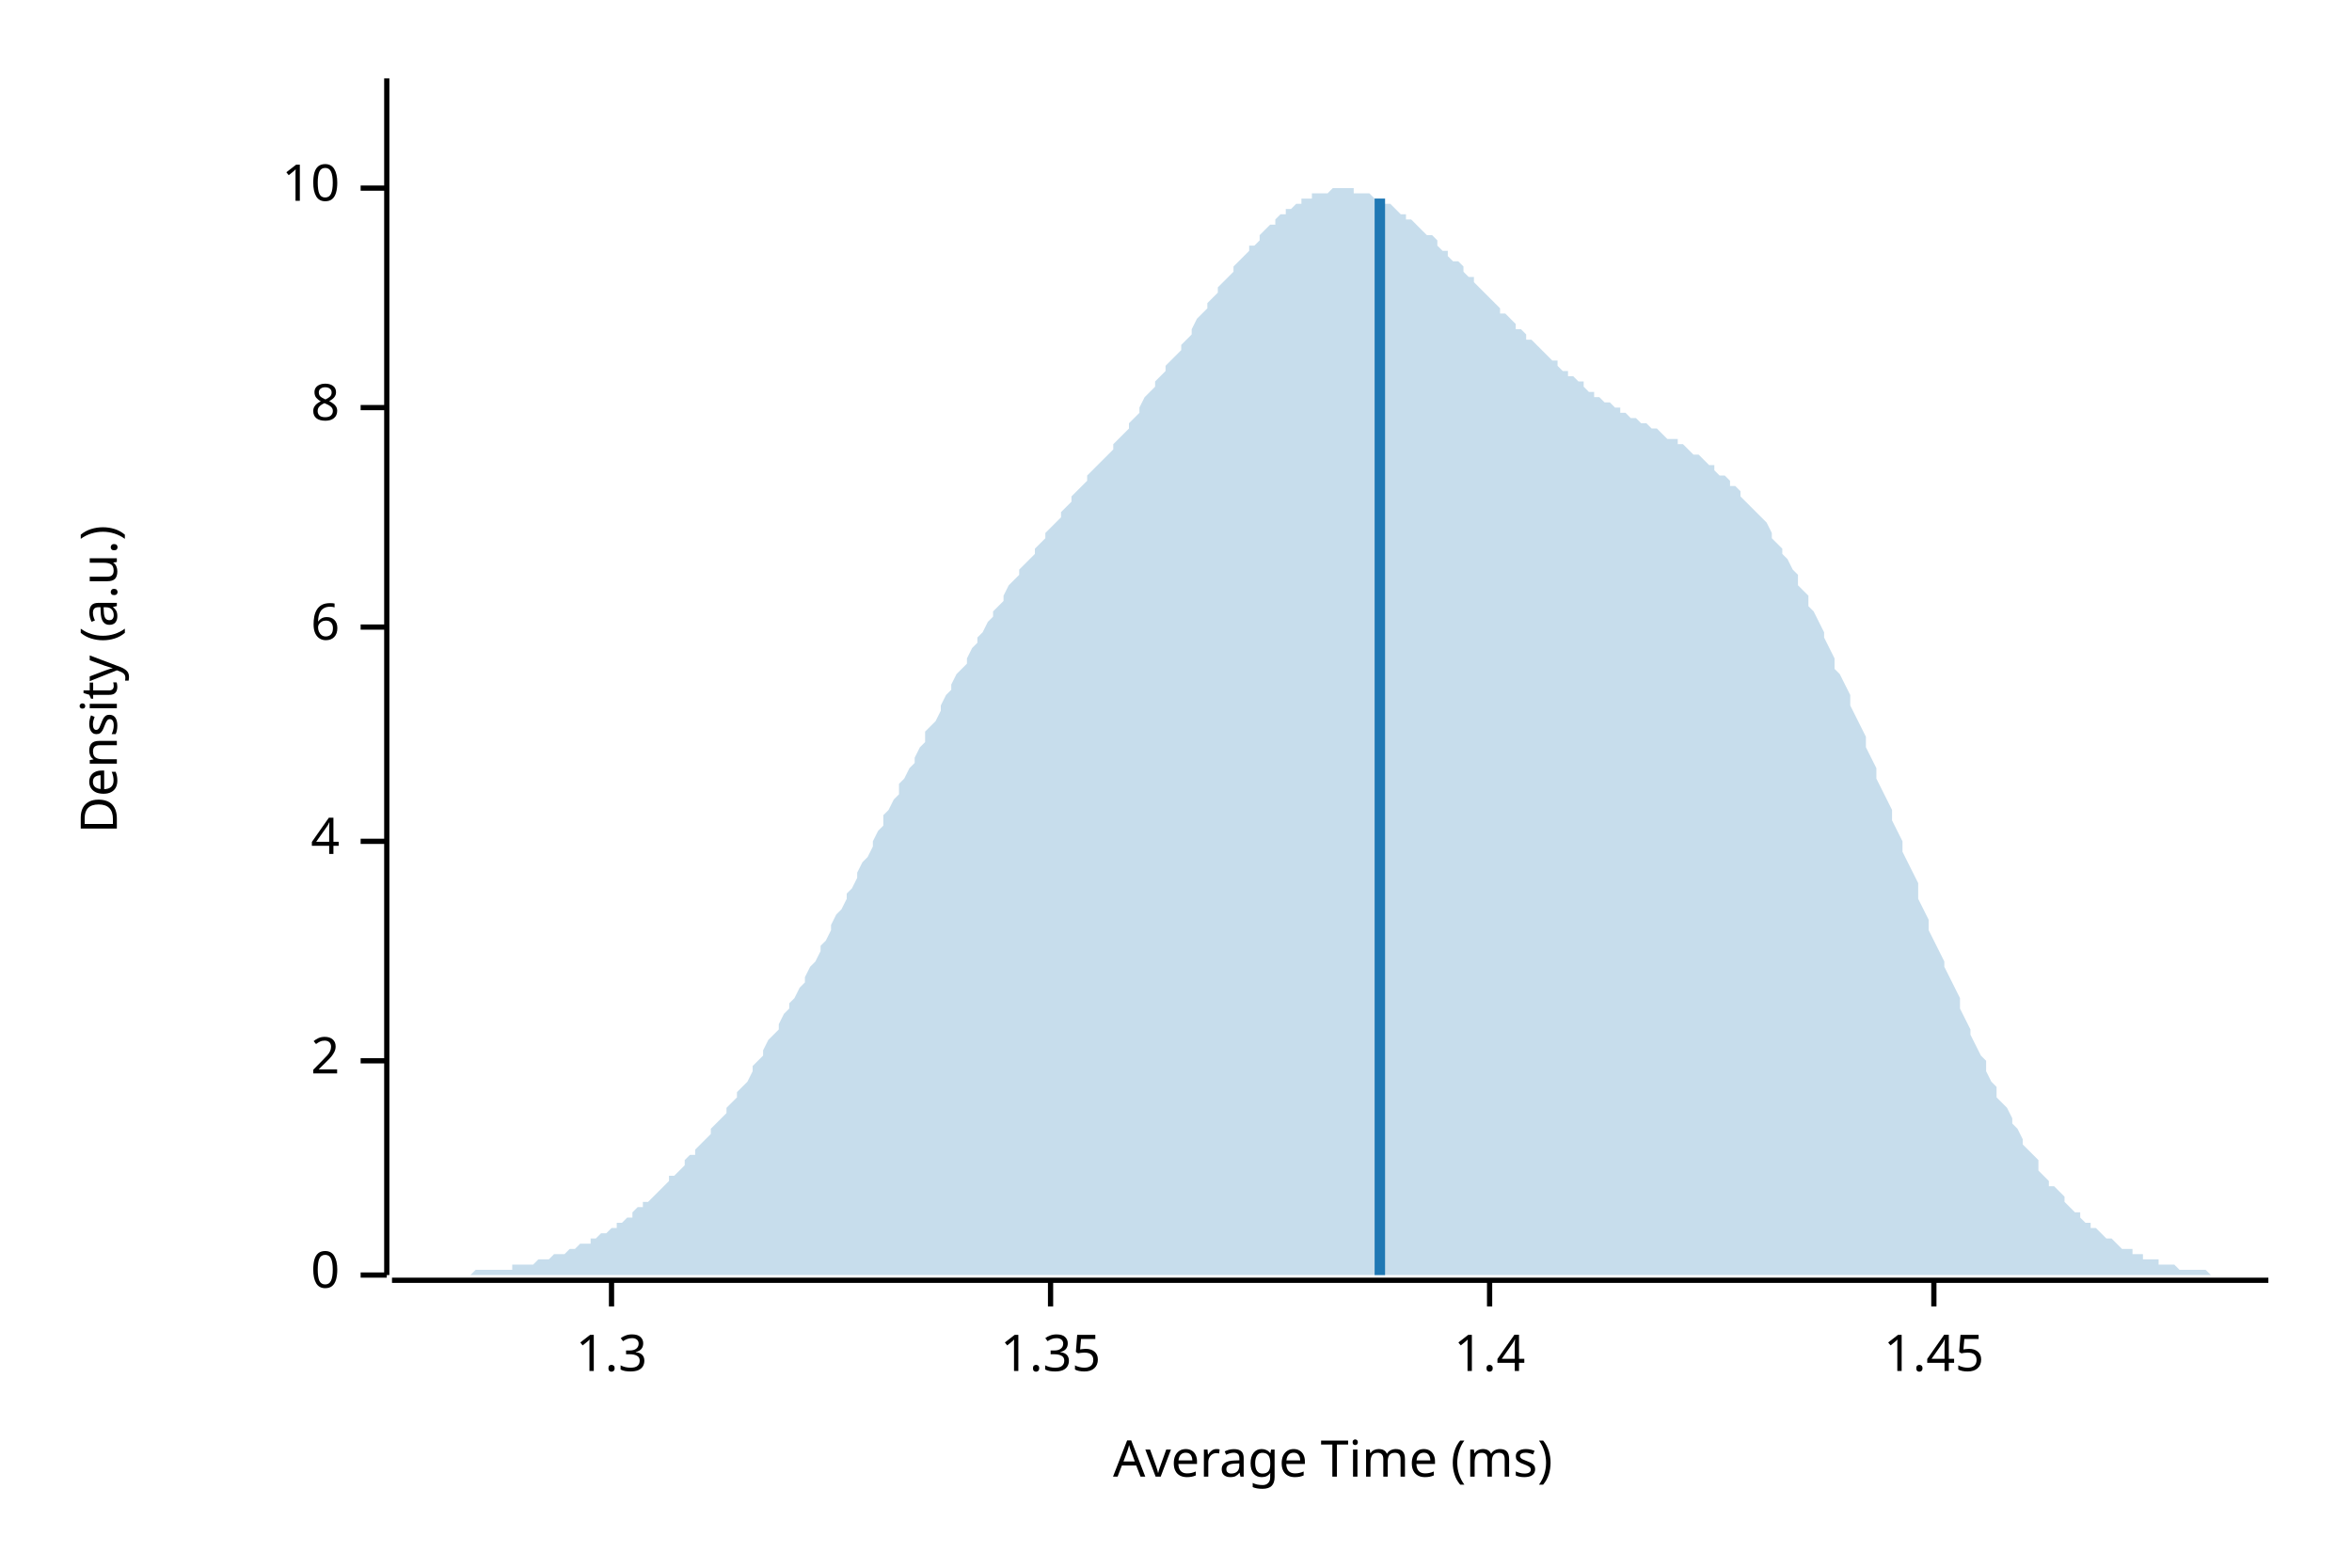
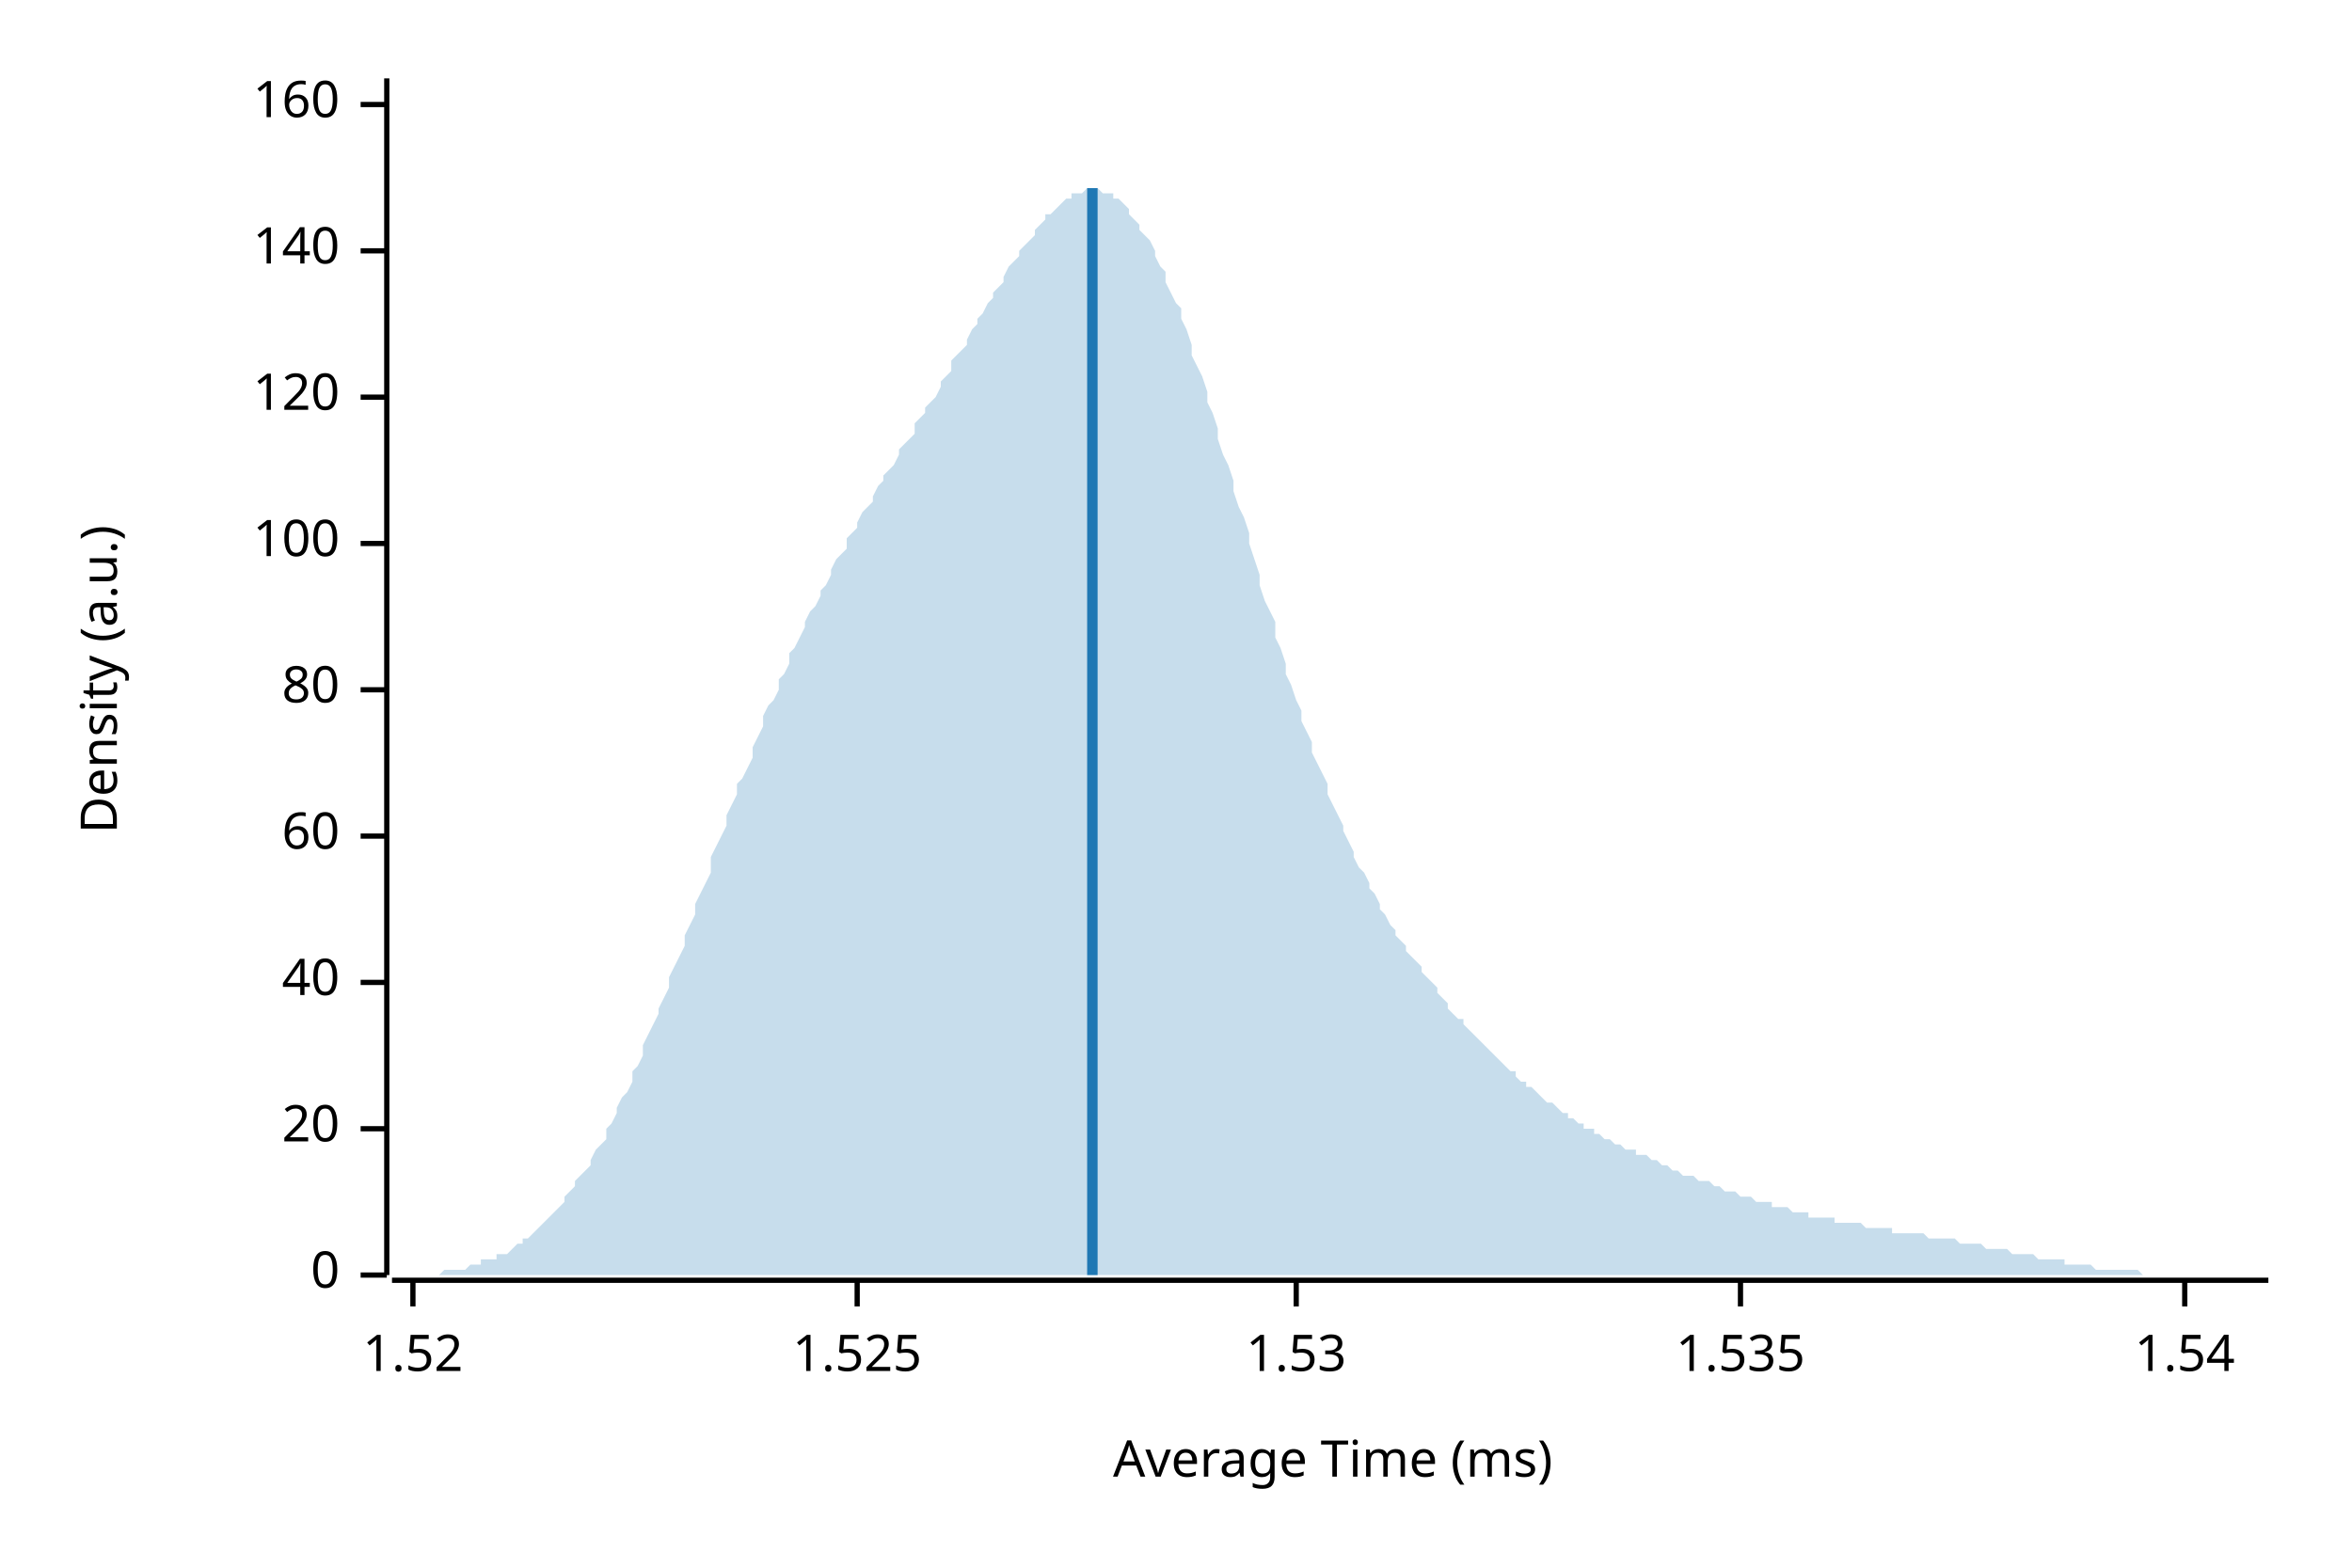
<svg xmlns="http://www.w3.org/2000/svg" width="450" height="300" viewBox="0 0 450 300">
  <text x="15" y="130" dy="0.76em" text-anchor="middle" font-family="sans-serif" font-size="9.677" opacity="1" fill="#000000" transform="rotate(270, 15, 130)">
Density (a.u.)
</text>
  <text x="255" y="285" dy="-0.5ex" text-anchor="middle" font-family="sans-serif" font-size="9.677" opacity="1" fill="#000000">
Average Time (ms)
</text>
  <polyline fill="none" opacity="1" stroke="#000000" stroke-width="1" points="74,15 74,244 " />
  <text x="65" y="244" dy="0.5ex" text-anchor="end" font-family="sans-serif" font-size="9.677" opacity="1" fill="#000000">
0
</text>
  <polyline fill="none" opacity="1" stroke="#000000" stroke-width="1" points="69,244 74,244 " />
-   <text x="65" y="203" dy="0.5ex" text-anchor="end" font-family="sans-serif" font-size="9.677" opacity="1" fill="#000000">
- 2
+   <text x="65" y="216" dy="0.5ex" text-anchor="end" font-family="sans-serif" font-size="9.677" opacity="1" fill="#000000">
+ 20
</text>
-   <polyline fill="none" opacity="1" stroke="#000000" stroke-width="1" points="69,203 74,203 " />
-   <text x="65" y="161" dy="0.5ex" text-anchor="end" font-family="sans-serif" font-size="9.677" opacity="1" fill="#000000">
- 4
+   <polyline fill="none" opacity="1" stroke="#000000" stroke-width="1" points="69,216 74,216 " />
+   <text x="65" y="188" dy="0.5ex" text-anchor="end" font-family="sans-serif" font-size="9.677" opacity="1" fill="#000000">
+ 40
</text>
-   <polyline fill="none" opacity="1" stroke="#000000" stroke-width="1" points="69,161 74,161 " />
-   <text x="65" y="120" dy="0.5ex" text-anchor="end" font-family="sans-serif" font-size="9.677" opacity="1" fill="#000000">
- 6
+   <polyline fill="none" opacity="1" stroke="#000000" stroke-width="1" points="69,188 74,188 " />
+   <text x="65" y="160" dy="0.5ex" text-anchor="end" font-family="sans-serif" font-size="9.677" opacity="1" fill="#000000">
+ 60
</text>
-   <polyline fill="none" opacity="1" stroke="#000000" stroke-width="1" points="69,120 74,120 " />
-   <text x="65" y="78" dy="0.5ex" text-anchor="end" font-family="sans-serif" font-size="9.677" opacity="1" fill="#000000">
- 8
+   <polyline fill="none" opacity="1" stroke="#000000" stroke-width="1" points="69,160 74,160 " />
+   <text x="65" y="132" dy="0.5ex" text-anchor="end" font-family="sans-serif" font-size="9.677" opacity="1" fill="#000000">
+ 80
</text>
-   <polyline fill="none" opacity="1" stroke="#000000" stroke-width="1" points="69,78 74,78 " />
-   <text x="65" y="36" dy="0.5ex" text-anchor="end" font-family="sans-serif" font-size="9.677" opacity="1" fill="#000000">
- 10
+   <polyline fill="none" opacity="1" stroke="#000000" stroke-width="1" points="69,132 74,132 " />
+   <text x="65" y="104" dy="0.5ex" text-anchor="end" font-family="sans-serif" font-size="9.677" opacity="1" fill="#000000">
+ 100
</text>
-   <polyline fill="none" opacity="1" stroke="#000000" stroke-width="1" points="69,36 74,36 " />
+   <polyline fill="none" opacity="1" stroke="#000000" stroke-width="1" points="69,104 74,104 " />
+   <text x="65" y="76" dy="0.5ex" text-anchor="end" font-family="sans-serif" font-size="9.677" opacity="1" fill="#000000">
+ 120
+ </text>
+   <polyline fill="none" opacity="1" stroke="#000000" stroke-width="1" points="69,76 74,76 " />
+   <text x="65" y="48" dy="0.5ex" text-anchor="end" font-family="sans-serif" font-size="9.677" opacity="1" fill="#000000">
+ 140
+ </text>
+   <polyline fill="none" opacity="1" stroke="#000000" stroke-width="1" points="69,48 74,48 " />
+   <text x="65" y="20" dy="0.5ex" text-anchor="end" font-family="sans-serif" font-size="9.677" opacity="1" fill="#000000">
+ 160
+ </text>
+   <polyline fill="none" opacity="1" stroke="#000000" stroke-width="1" points="69,20 74,20 " />
  <polyline fill="none" opacity="1" stroke="#000000" stroke-width="1" points="75,245 434,245 " />
-   <text x="117" y="255" dy="0.76em" text-anchor="middle" font-family="sans-serif" font-size="9.677" opacity="1" fill="#000000">
- 1.3
+   <text x="79" y="255" dy="0.76em" text-anchor="middle" font-family="sans-serif" font-size="9.677" opacity="1" fill="#000000">
+ 1.52
</text>
-   <polyline fill="none" opacity="1" stroke="#000000" stroke-width="1" points="117,245 117,250 " />
-   <text x="201" y="255" dy="0.76em" text-anchor="middle" font-family="sans-serif" font-size="9.677" opacity="1" fill="#000000">
- 1.35
+   <polyline fill="none" opacity="1" stroke="#000000" stroke-width="1" points="79,245 79,250 " />
+   <text x="164" y="255" dy="0.76em" text-anchor="middle" font-family="sans-serif" font-size="9.677" opacity="1" fill="#000000">
+ 1.525
</text>
-   <polyline fill="none" opacity="1" stroke="#000000" stroke-width="1" points="201,245 201,250 " />
-   <text x="285" y="255" dy="0.76em" text-anchor="middle" font-family="sans-serif" font-size="9.677" opacity="1" fill="#000000">
- 1.4
+   <polyline fill="none" opacity="1" stroke="#000000" stroke-width="1" points="164,245 164,250 " />
+   <text x="248" y="255" dy="0.76em" text-anchor="middle" font-family="sans-serif" font-size="9.677" opacity="1" fill="#000000">
+ 1.53
</text>
-   <polyline fill="none" opacity="1" stroke="#000000" stroke-width="1" points="285,245 285,250 " />
-   <text x="370" y="255" dy="0.76em" text-anchor="middle" font-family="sans-serif" font-size="9.677" opacity="1" fill="#000000">
- 1.45
+   <polyline fill="none" opacity="1" stroke="#000000" stroke-width="1" points="248,245 248,250 " />
+   <text x="333" y="255" dy="0.76em" text-anchor="middle" font-family="sans-serif" font-size="9.677" opacity="1" fill="#000000">
+ 1.535
</text>
-   <polyline fill="none" opacity="1" stroke="#000000" stroke-width="1" points="370,245 370,250 " />
-   <polygon opacity="0.25" fill="#1F78B4" points="75,244 75,244 76,244 77,244 77,244 78,244 79,244 80,244 80,244 81,244 82,244 82,244 83,244 84,244 85,244 85,244 86,244 87,244 87,244 88,244 89,244 90,244 90,244 91,243 92,243 92,243 93,243 94,243 95,243 95,243 96,243 97,243 98,243 98,242 99,242 100,242 100,242 101,242 102,242 103,241 103,241 104,241 105,241 105,241 106,240 107,240 108,240 108,240 109,239 110,239 110,239 111,238 112,238 113,238 113,237 114,237 115,236 116,236 116,236 117,235 118,235 118,234 119,234 120,233 121,233 121,232 122,231 123,231 123,230 124,230 125,229 126,228 126,228 127,227 128,226 128,225 129,225 130,224 131,223 131,222 132,221 133,221 133,220 134,219 135,218 136,217 136,216 137,215 138,214 139,213 139,212 140,211 141,210 141,209 142,208 143,207 144,205 144,204 145,203 146,202 146,201 147,199 148,198 149,197 149,196 150,194 151,193 151,192 152,191 153,189 154,188 154,187 155,185 156,184 157,182 157,181 158,180 159,178 159,177 160,175 161,174 162,172 162,171 163,170 164,168 164,167 165,165 166,164 167,162 167,161 168,159 169,158 169,156 170,155 171,153 172,152 172,150 173,149 174,147 175,146 175,145 176,143 177,142 177,140 178,139 179,138 180,136 180,135 181,133 182,132 182,131 183,129 184,128 185,127 185,126 186,124 187,123 187,122 188,121 189,119 190,118 190,117 191,116 192,115 192,114 193,112 194,111 195,110 195,109 196,108 197,107 198,106 198,105 199,104 200,103 200,102 201,101 202,100 203,99 203,98 204,97 205,96 205,95 206,94 207,93 208,92 208,91 209,90 210,89 210,89 211,88 212,87 213,86 213,85 214,84 215,83 216,82 216,81 217,80 218,79 218,78 219,76 220,75 221,74 221,73 222,72 223,71 223,70 224,69 225,68 226,67 226,66 227,65 228,64 228,63 229,61 230,60 231,59 231,58 232,57 233,56 233,55 234,54 235,53 236,52 236,51 237,50 238,49 239,48 239,47 240,47 241,46 241,45 242,44 243,43 244,43 244,42 245,41 246,41 246,40 247,40 248,39 249,39 249,38 250,38 251,38 251,37 252,37 253,37 254,37 254,37 255,36 256,36 257,36 257,36 258,36 259,36 259,37 260,37 261,37 262,37 262,37 263,38 264,38 264,38 265,39 266,39 267,40 267,40 268,41 269,41 269,42 270,42 271,43 272,44 272,44 273,45 274,45 275,46 275,47 276,48 277,48 277,49 278,50 279,50 280,51 280,52 281,53 282,53 282,54 283,55 284,56 285,57 285,57 286,58 287,59 287,60 288,60 289,61 290,62 290,63 291,63 292,64 292,65 293,65 294,66 295,67 295,67 296,68 297,69 298,69 298,70 299,71 300,71 300,72 301,72 302,73 303,73 303,74 304,75 305,75 305,76 306,76 307,77 308,77 308,77 309,78 310,78 310,79 311,79 312,80 313,80 313,80 314,81 315,81 316,82 316,82 317,82 318,83 318,83 319,84 320,84 321,84 321,85 322,85 323,86 323,86 324,87 325,87 326,88 326,88 327,89 328,89 328,90 329,91 330,91 331,92 331,93 332,93 333,94 333,95 334,96 335,97 336,98 336,98 337,99 338,100 339,102 339,103 340,104 341,105 341,106 342,107 343,109 344,110 344,112 345,113 346,114 346,116 347,117 348,119 349,121 349,122 350,124 351,126 351,128 352,129 353,131 354,133 354,135 355,137 356,139 357,141 357,143 358,145 359,147 359,149 360,151 361,153 362,155 362,157 363,159 364,161 364,163 365,165 366,167 367,169 367,172 368,174 369,176 369,178 370,180 371,182 372,184 372,185 373,187 374,189 375,191 375,193 376,195 377,197 377,198 378,200 379,202 380,203 380,205 381,207 382,208 382,210 383,211 384,212 385,214 385,215 386,216 387,218 387,219 388,220 389,221 390,222 390,224 391,225 392,226 392,227 393,227 394,228 395,229 395,230 396,231 397,232 398,232 398,233 399,234 400,234 400,235 401,235 402,236 403,237 403,237 404,237 405,238 405,238 406,239 407,239 408,239 408,240 409,240 410,240 410,241 411,241 412,241 413,241 413,242 414,242 415,242 416,242 416,242 417,243 418,243 418,243 419,243 420,243 421,243 421,243 422,243 423,244 423,244 424,244 425,244 426,244 426,244 427,244 428,244 428,244 429,244 430,244 431,244 431,244 432,244 433,244 434,244 434,244 75,244 " />
-   <polyline fill="none" opacity="1" stroke="#1F78B4" stroke-width="2" points="264,244 264,38 " />
+   <polyline fill="none" opacity="1" stroke="#000000" stroke-width="1" points="333,245 333,250 " />
+   <text x="418" y="255" dy="0.76em" text-anchor="middle" font-family="sans-serif" font-size="9.677" opacity="1" fill="#000000">
+ 1.54
+ </text>
+   <polyline fill="none" opacity="1" stroke="#000000" stroke-width="1" points="418,245 418,250 " />
+   <polygon opacity="0.25" fill="#1F78B4" points="75,244 75,244 76,244 77,244 77,244 78,244 79,244 80,244 80,244 81,244 82,244 82,244 83,244 84,244 85,243 85,243 86,243 87,243 87,243 88,243 89,243 90,242 90,242 91,242 92,242 92,241 93,241 94,241 95,241 95,240 96,240 97,240 98,239 98,239 99,238 100,238 100,237 101,237 102,236 103,235 103,235 104,234 105,233 105,233 106,232 107,231 108,230 108,229 109,228 110,227 110,226 111,225 112,224 113,223 113,222 114,220 115,219 116,218 116,216 117,215 118,213 118,212 119,210 120,209 121,207 121,205 122,204 123,202 123,200 124,198 125,196 126,194 126,193 127,191 128,189 128,187 129,185 130,183 131,181 131,179 132,177 133,175 133,173 134,171 135,169 136,167 136,164 137,162 138,160 139,158 139,156 140,154 141,152 141,150 142,149 143,147 144,145 144,143 145,141 146,139 146,137 147,135 148,134 149,132 149,130 150,129 151,127 151,125 152,124 153,122 154,120 154,119 155,117 156,116 157,114 157,113 158,112 159,110 159,109 160,107 161,106 162,105 162,103 163,102 164,101 164,100 165,98 166,97 167,96 167,95 168,93 169,92 169,91 170,90 171,89 172,87 172,86 173,85 174,84 175,83 175,81 176,80 177,79 177,78 178,77 179,76 180,74 180,73 181,72 182,71 182,69 183,68 184,67 185,66 185,65 186,63 187,62 187,61 188,60 189,58 190,57 190,56 191,55 192,54 192,53 193,51 194,50 195,49 195,48 196,47 197,46 198,45 198,44 199,43 200,42 200,41 201,41 202,40 203,39 203,39 204,38 205,38 205,37 206,37 207,37 208,36 208,36 209,36 210,36 210,36 211,37 212,37 213,37 213,38 214,38 215,39 216,40 216,41 217,42 218,43 218,44 219,45 220,46 221,48 221,49 222,51 223,52 223,54 224,56 225,58 226,59 226,61 227,63 228,66 228,68 229,70 230,72 231,75 231,77 232,79 233,82 233,84 234,87 235,89 236,92 236,94 237,97 238,99 239,102 239,104 240,107 241,110 241,112 242,115 243,117 244,119 244,122 245,124 246,127 246,129 247,131 248,134 249,136 249,138 250,140 251,142 251,144 252,146 253,148 254,150 254,152 255,154 256,156 257,158 257,159 258,161 259,163 259,164 260,166 261,167 262,169 262,170 263,171 264,173 264,174 265,175 266,177 267,178 267,179 268,180 269,181 269,182 270,183 271,184 272,185 272,186 273,187 274,188 275,189 275,190 276,191 277,192 277,193 278,194 279,195 280,195 280,196 281,197 282,198 282,198 283,199 284,200 285,201 285,201 286,202 287,203 287,203 288,204 289,205 290,205 290,206 291,207 292,207 292,208 293,208 294,209 295,210 295,210 296,211 297,211 298,212 298,212 299,213 300,213 300,214 301,214 302,215 303,215 303,216 304,216 305,216 305,217 306,217 307,218 308,218 308,218 309,219 310,219 310,219 311,220 312,220 313,220 313,221 314,221 315,221 316,222 316,222 317,222 318,223 318,223 319,223 320,224 321,224 321,224 322,225 323,225 323,225 324,225 325,226 326,226 326,226 327,226 328,227 328,227 329,227 330,228 331,228 331,228 332,228 333,229 333,229 334,229 335,229 336,230 336,230 337,230 338,230 339,230 339,231 340,231 341,231 341,231 342,231 343,232 344,232 344,232 345,232 346,232 346,233 347,233 348,233 349,233 349,233 350,233 351,233 351,234 352,234 353,234 354,234 354,234 355,234 356,234 357,235 357,235 358,235 359,235 359,235 360,235 361,235 362,235 362,236 363,236 364,236 364,236 365,236 366,236 367,236 367,236 368,236 369,237 369,237 370,237 371,237 372,237 372,237 373,237 374,237 375,238 375,238 376,238 377,238 377,238 378,238 379,238 380,239 380,239 381,239 382,239 382,239 383,239 384,239 385,240 385,240 386,240 387,240 387,240 388,240 389,240 390,241 390,241 391,241 392,241 392,241 393,241 394,241 395,241 395,242 396,242 397,242 398,242 398,242 399,242 400,242 400,242 401,243 402,243 403,243 403,243 404,243 405,243 405,243 406,243 407,243 408,243 408,243 409,243 410,244 410,244 411,244 412,244 413,244 413,244 414,244 415,244 416,244 416,244 417,244 418,244 418,244 419,244 420,244 421,244 421,244 422,244 423,244 423,244 424,244 425,244 426,244 426,244 427,244 428,244 428,244 429,244 430,244 431,244 431,244 432,244 433,244 434,244 434,244 75,244 " />
+   <polyline fill="none" opacity="1" stroke="#1F78B4" stroke-width="2" points="209,244 209,36 " />
</svg>
